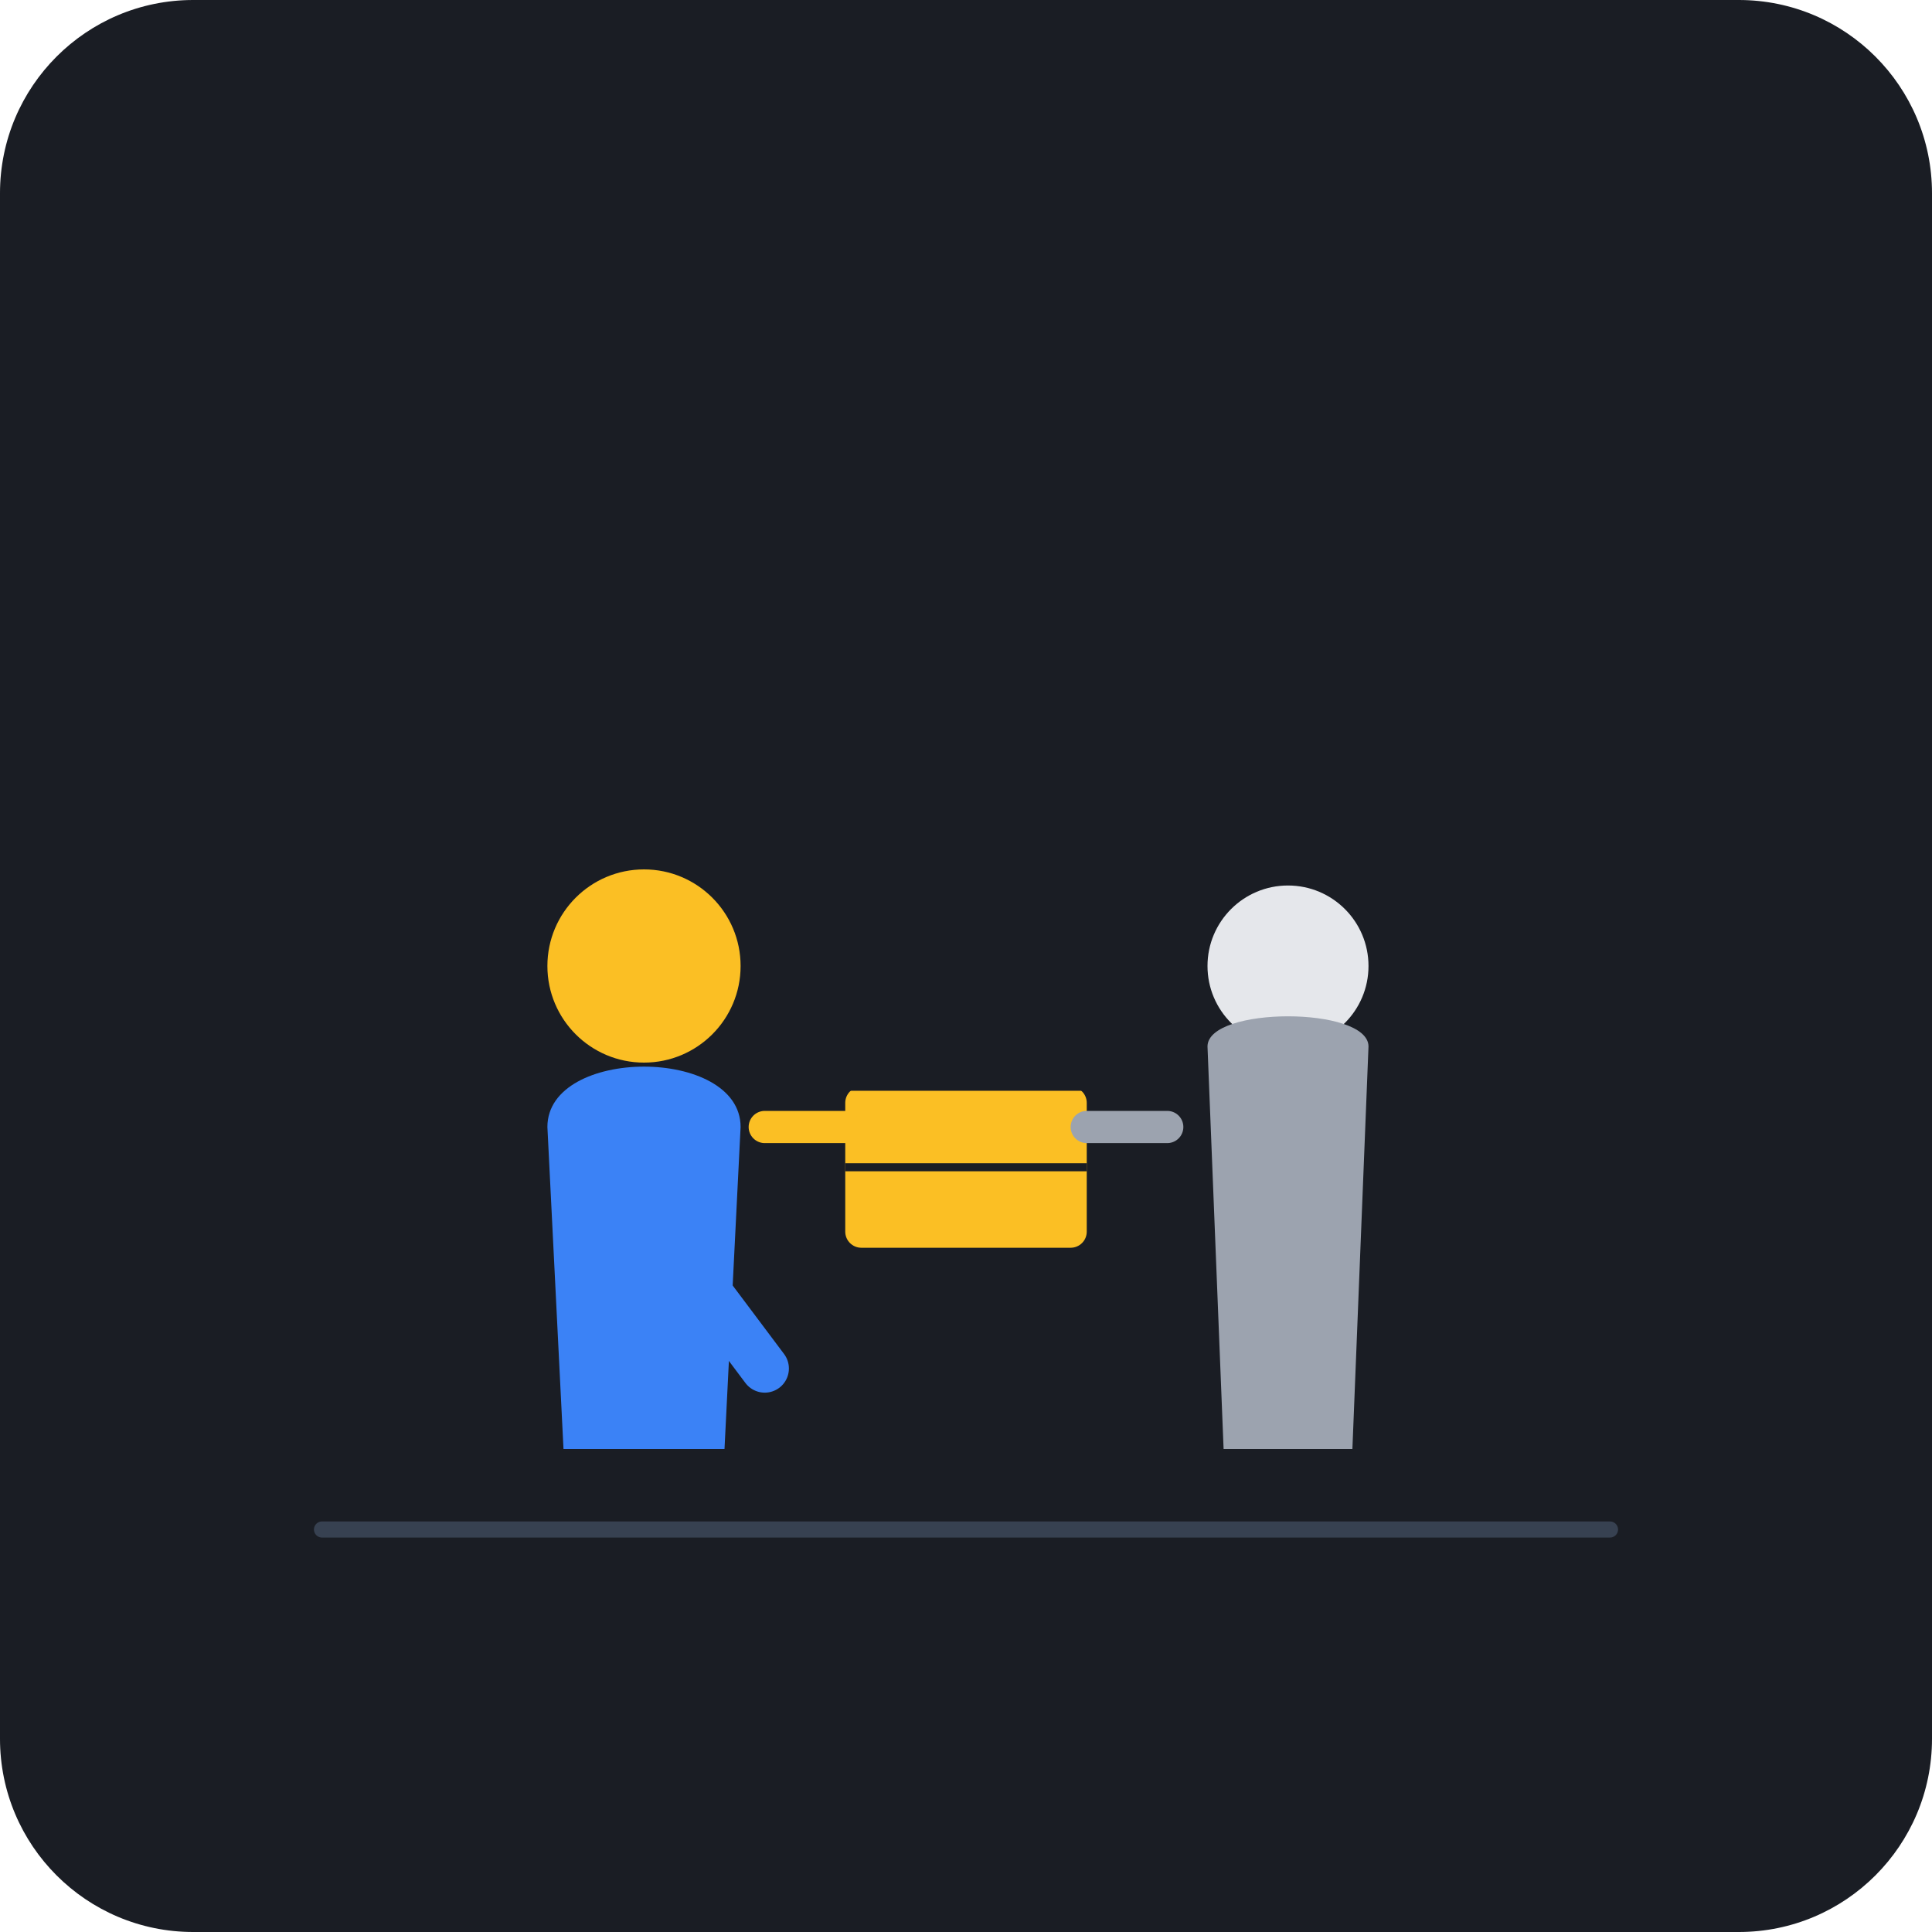
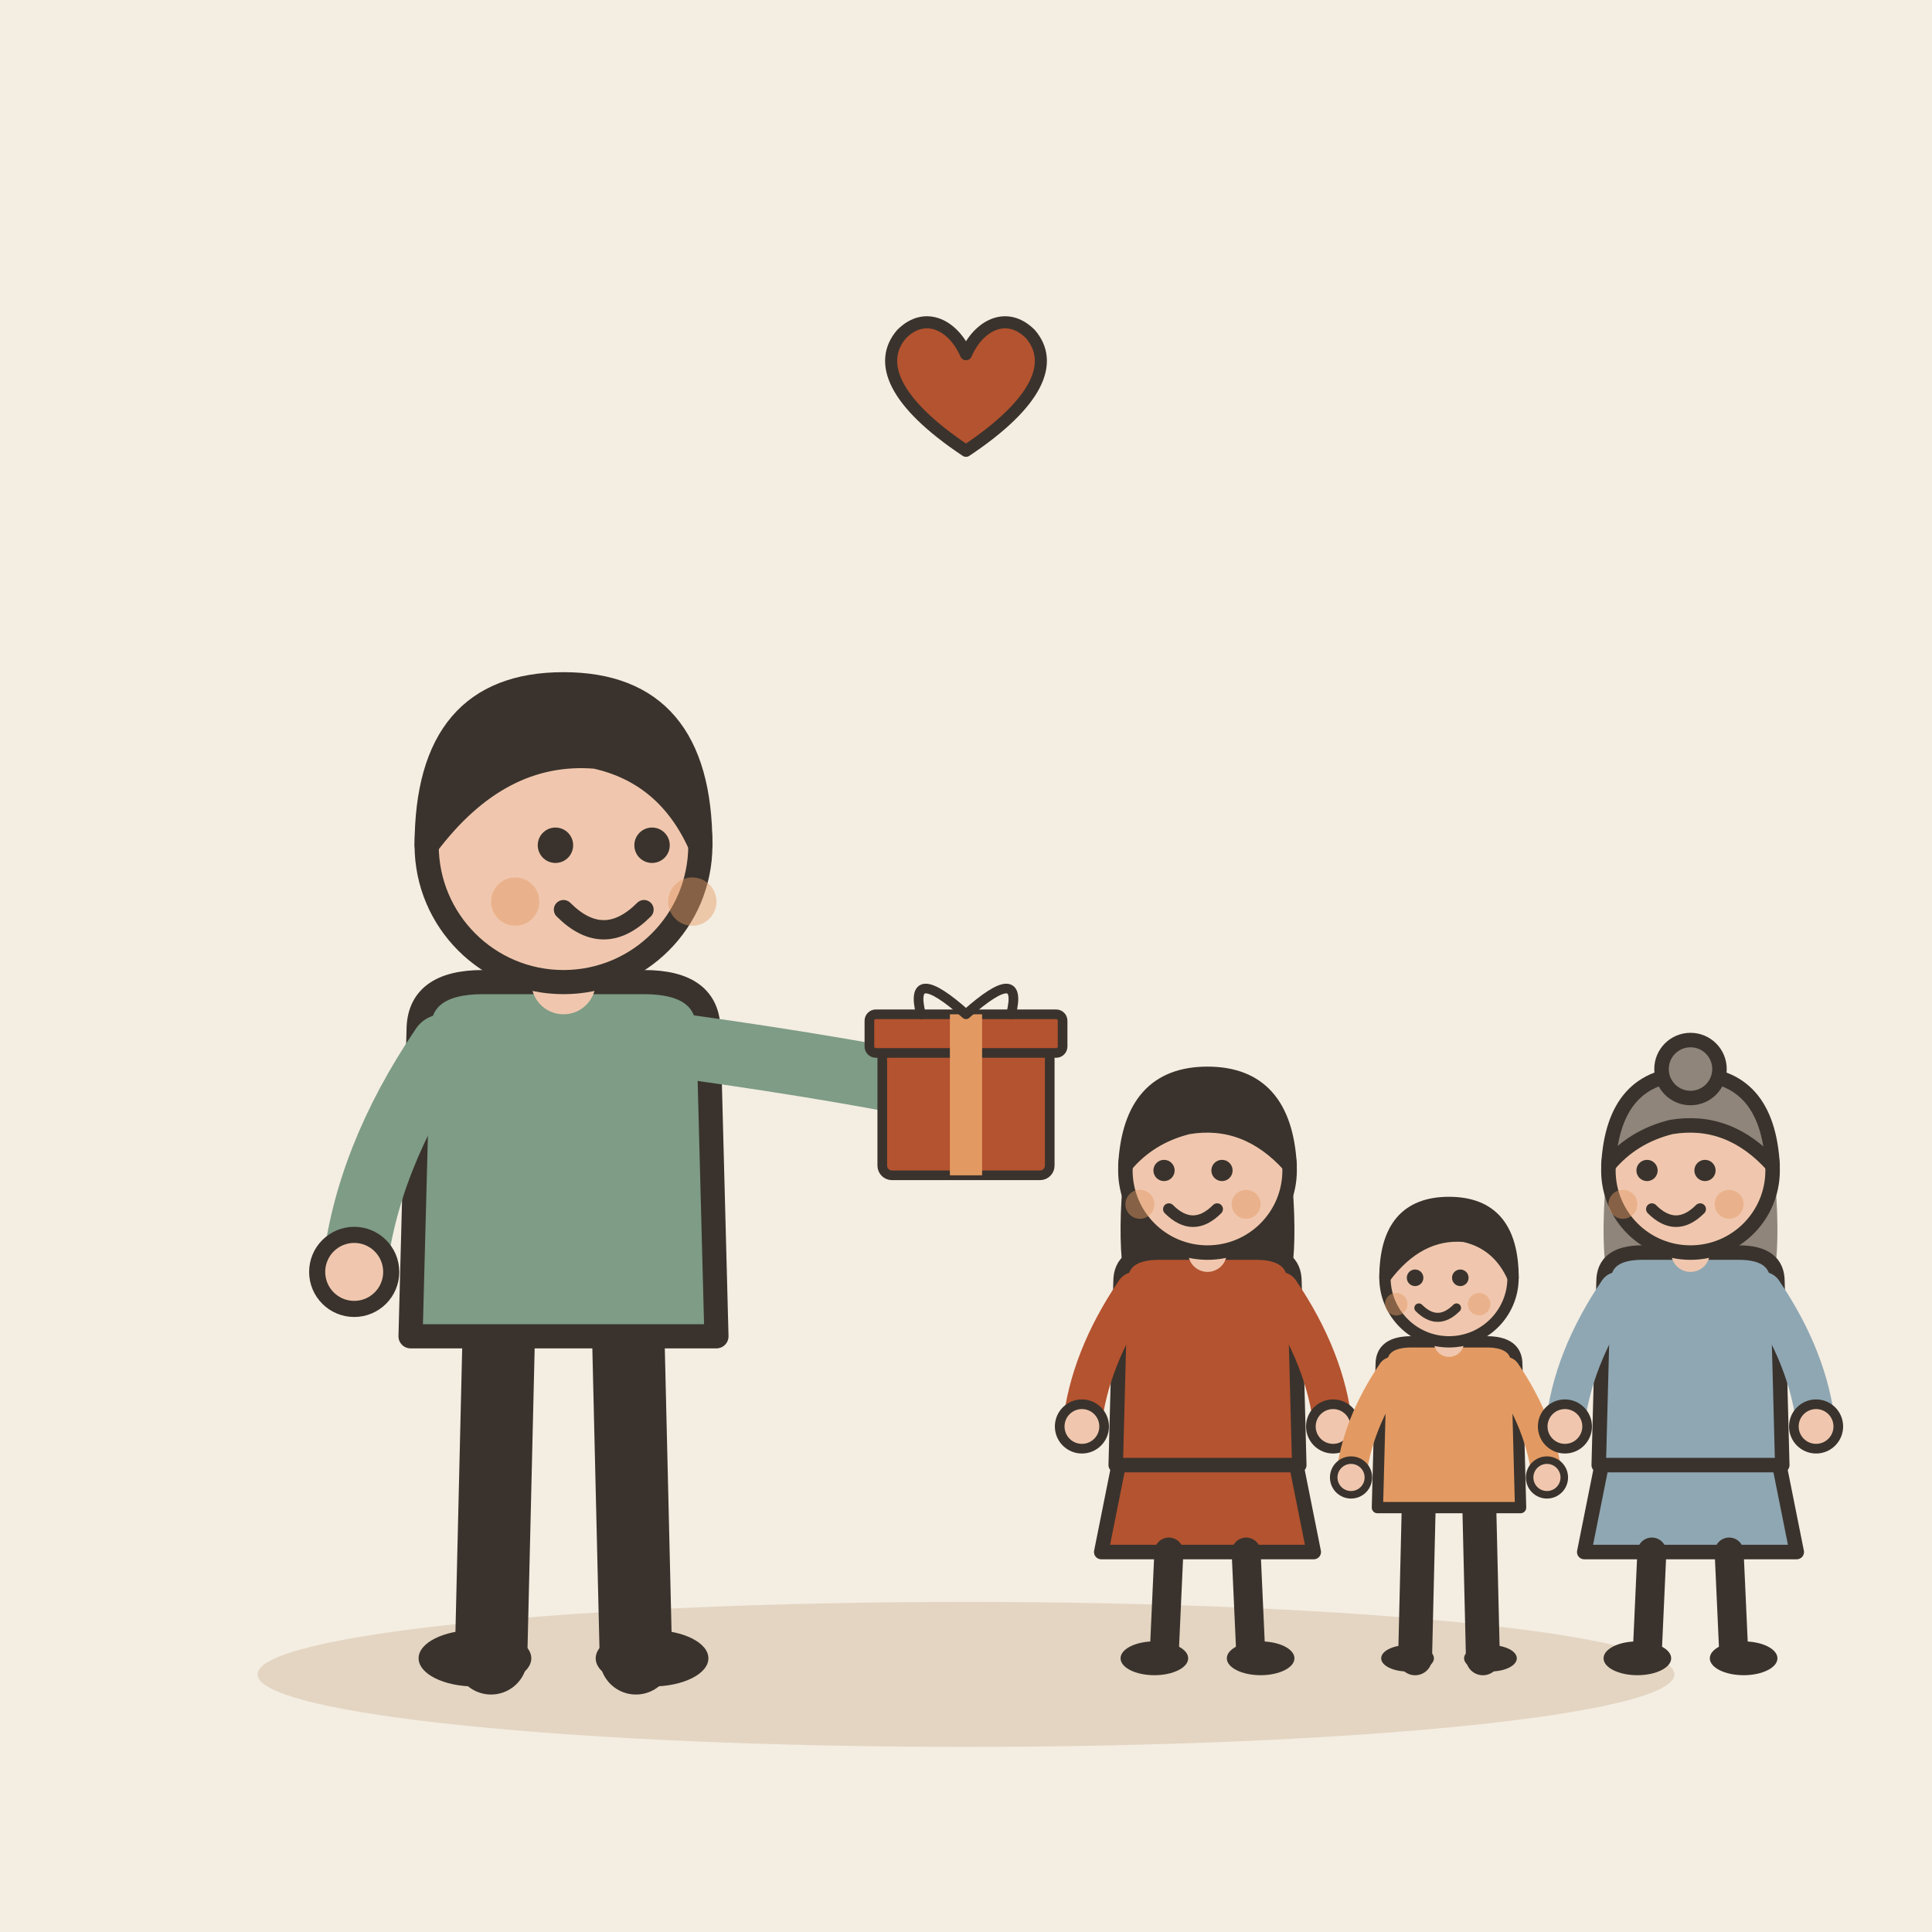
- <svg xmlns="http://www.w3.org/2000/svg" viewBox="0 0 240 240">
-   <rect width="240" height="240" rx="24" fill="#1A1D24" />
-   <path d="M40 190 H200" stroke="#374151" stroke-width="2" stroke-linecap="round" />
-   <g transform="translate(60, 100)">
-     <circle cx="20" cy="20" r="12" fill="#FBBF24" />
-     <path d="M8 40 C8 30, 32 30, 32 40 L30 80 L10 80 Z" fill="#3B82F6" />
-     <path d="M20 50 L35 70" stroke="#3B82F6" stroke-width="6" stroke-linecap="round" />
+ <svg xmlns="http://www.w3.org/2000/svg" viewBox="0 0 240 240" data-style="editorial">
+   <rect width="240" height="240" fill="#F4EDE2" />
+   <ellipse cx="120" cy="208" rx="88" ry="9" fill="#E3D5C1" />
+   <g transform="translate(70 206)">
+     <path d="M-8 -42L-9 0" stroke="#3A332D" stroke-width="9" stroke-linecap="round" fill="none" />
+     <path d="M8 -42L9 0" stroke="#3A332D" stroke-width="9" stroke-linecap="round" fill="none" />
+     <ellipse cx="-11" cy="0" rx="7" ry="3.5" fill="#3A332D" />
+     <ellipse cx="11" cy="0" rx="7" ry="3.5" fill="#3A332D" />
+     <path d="M-18 -78Q-18 -84 -10 -84L10 -84Q18 -84 18 -78L19 -40L-19 -40Z" fill="#7E9C86" stroke="#3A332D" stroke-width="3" stroke-linecap="round" stroke-linejoin="round" />
+     <path d="M-15 -76Q-24.5 -62 -26 -48" fill="none" stroke="#7E9C86" stroke-width="8" stroke-linecap="round" stroke-linejoin="round" />
+     <circle cx="-26" cy="-48" r="4.6" fill="#F0C7AE" stroke="#3A332D" stroke-linecap="round" stroke-linejoin="round" stroke-width="2" />
+     <path d="M15 -76Q36.5 -73 50 -70" fill="none" stroke="#7E9C86" stroke-width="8" stroke-linecap="round" stroke-linejoin="round" />
+     <circle cx="50" cy="-70" r="4.6" fill="#F0C7AE" stroke="#3A332D" stroke-linecap="round" stroke-linejoin="round" stroke-width="2" />
+     <path d="M0 -84L0 -88" stroke="#F0C7AE" stroke-width="8" stroke-linecap="round" fill="none" />
+     <circle cx="0" cy="-101" r="17" fill="#F0C7AE" stroke="#3A332D" stroke-width="3" stroke-linecap="round" stroke-linejoin="round" />
+     <path d="M-17 -101Q-17 -121 0 -121Q17 -121 17 -101Q13 -110 4 -112Q-8 -113 -17 -101Z" fill="#3A332D" stroke="#3A332D" stroke-width="3" stroke-linecap="round" stroke-linejoin="round" />
+     <circle cx="-1" cy="-101" r="2.2" fill="#3A332D" />
+     <circle cx="11" cy="-101" r="2.2" fill="#3A332D" />
+     <path d="M0 -93Q5 -88 10 -93" fill="none" stroke="#3A332D" stroke-width="2.4" stroke-linecap="round" stroke-linejoin="round" />
+     <circle cx="-6" cy="-94" r="3" fill="#E39A62" opacity="0.45" />
+     <circle cx="16" cy="-94" r="3" fill="#E39A62" opacity="0.45" />
+     <g transform="translate(50 -60) scale(0.4 0.4)">
+       <rect x="-26" y="-40" width="52" height="40" rx="3" fill="#B4532F" stroke="#3A332D" stroke-width="3" stroke-linecap="round" stroke-linejoin="round" />
+       <rect x="-30" y="-50" width="60" height="12" rx="2" fill="#B4532F" stroke="#3A332D" stroke-width="3" stroke-linecap="round" stroke-linejoin="round" />
+       <rect x="-5" y="-50" width="10" height="50" rx="0" fill="#E39A62" />
+       <path d="M0 -50Q-18 -66 -14 -50M0 -50Q18 -66 14 -50" fill="none" stroke="#3A332D" stroke-width="3" stroke-linecap="round" stroke-linejoin="round" />
+     </g>
  </g>
-   <g transform="translate(140, 110)">
-     <circle cx="20" cy="10" r="10" fill="#E5E7EB" />
-     <path d="M10 20 C10 15, 30 15, 30 20 L28 70 L12 70 Z" fill="#9CA3AF" />
+   <g transform="translate(150 206) scale(0.6 0.6)">
+     <path d="M-18 -42L-22 -22L22 -22L18 -42Z" fill="#B4532F" stroke="#3A332D" stroke-width="3" stroke-linecap="round" stroke-linejoin="round" />
+     <path d="M-8 -22L-9 0" stroke="#3A332D" stroke-width="6" stroke-linecap="round" fill="none" />
+     <path d="M8 -22L9 0" stroke="#3A332D" stroke-width="6" stroke-linecap="round" fill="none" />
+     <ellipse cx="-11" cy="0" rx="7" ry="3.5" fill="#3A332D" />
+     <ellipse cx="11" cy="0" rx="7" ry="3.5" fill="#3A332D" />
+     <path d="M-17 -104Q-20 -78 -14 -70L-6 -78L6 -78L14 -70Q20 -78 17 -104Z" fill="#3A332D" />
+     <path d="M-18 -78Q-18 -84 -10 -84L10 -84Q18 -84 18 -78L19 -40L-19 -40Z" fill="#B4532F" stroke="#3A332D" stroke-width="3" stroke-linecap="round" stroke-linejoin="round" />
+     <path d="M-15 -76Q-24.5 -62 -26 -48" fill="none" stroke="#B4532F" stroke-width="8" stroke-linecap="round" stroke-linejoin="round" />
+     <circle cx="-26" cy="-48" r="4.6" fill="#F0C7AE" stroke="#3A332D" stroke-linecap="round" stroke-linejoin="round" stroke-width="2" />
+     <path d="M15 -76Q24.5 -62 26 -48" fill="none" stroke="#B4532F" stroke-width="8" stroke-linecap="round" stroke-linejoin="round" />
+     <circle cx="26" cy="-48" r="4.6" fill="#F0C7AE" stroke="#3A332D" stroke-linecap="round" stroke-linejoin="round" stroke-width="2" />
+     <path d="M0 -84L0 -88" stroke="#F0C7AE" stroke-width="8" stroke-linecap="round" fill="none" />
+     <circle cx="0" cy="-101" r="17" fill="#F0C7AE" stroke="#3A332D" stroke-width="3" stroke-linecap="round" stroke-linejoin="round" />
+     <path d="M-17 -102Q-16 -121 0 -121Q16 -121 17 -102Q8 -112 -4 -110Q-12 -108 -17 -102Z" fill="#3A332D" stroke="#3A332D" stroke-width="3" stroke-linecap="round" stroke-linejoin="round" />
+     <circle cx="-9" cy="-101" r="2.2" fill="#3A332D" />
+     <circle cx="3" cy="-101" r="2.2" fill="#3A332D" />
+     <path d="M-8 -93Q-3 -88 2 -93" fill="none" stroke="#3A332D" stroke-width="2.4" stroke-linecap="round" stroke-linejoin="round" />
+     <circle cx="-14" cy="-94" r="3" fill="#E39A62" opacity="0.45" />
+     <circle cx="8" cy="-94" r="3" fill="#E39A62" opacity="0.45" />
  </g>
-   <rect x="105" y="135" width="30" height="20" rx="2" fill="#FBBF24" />
-   <path d="M105 135 H135 M105 145 H135" stroke="#1A1D24" stroke-width="1" />
-   <path d="M95 140 L105 140" stroke="#FBBF24" stroke-width="4" stroke-linecap="round" />
-   <path d="M135 140 L145 140" stroke="#9CA3AF" stroke-width="4" stroke-linecap="round" />
+   <g transform="translate(180 206) scale(0.468 0.468)">
+     <path d="M-8 -42L-9 0" stroke="#3A332D" stroke-width="9" stroke-linecap="round" fill="none" />
+     <path d="M8 -42L9 0" stroke="#3A332D" stroke-width="9" stroke-linecap="round" fill="none" />
+     <ellipse cx="-11" cy="0" rx="7" ry="3.5" fill="#3A332D" />
+     <ellipse cx="11" cy="0" rx="7" ry="3.5" fill="#3A332D" />
+     <path d="M-18 -78Q-18 -84 -10 -84L10 -84Q18 -84 18 -78L19 -40L-19 -40Z" fill="#E39A62" stroke="#3A332D" stroke-width="3" stroke-linecap="round" stroke-linejoin="round" />
+     <path d="M-15 -76Q-24.5 -62 -26 -48" fill="none" stroke="#E39A62" stroke-width="8" stroke-linecap="round" stroke-linejoin="round" />
+     <circle cx="-26" cy="-48" r="4.6" fill="#F0C7AE" stroke="#3A332D" stroke-linecap="round" stroke-linejoin="round" stroke-width="2" />
+     <path d="M15 -76Q24.5 -62 26 -48" fill="none" stroke="#E39A62" stroke-width="8" stroke-linecap="round" stroke-linejoin="round" />
+     <circle cx="26" cy="-48" r="4.6" fill="#F0C7AE" stroke="#3A332D" stroke-linecap="round" stroke-linejoin="round" stroke-width="2" />
+     <path d="M0 -84L0 -88" stroke="#F0C7AE" stroke-width="8" stroke-linecap="round" fill="none" />
+     <circle cx="0" cy="-101" r="17" fill="#F0C7AE" stroke="#3A332D" stroke-width="3" stroke-linecap="round" stroke-linejoin="round" />
+     <path d="M-17 -101Q-17 -121 0 -121Q17 -121 17 -101Q13 -110 4 -112Q-8 -113 -17 -101Z" fill="#3A332D" stroke="#3A332D" stroke-width="3" stroke-linecap="round" stroke-linejoin="round" />
+     <circle cx="-9" cy="-101" r="2.2" fill="#3A332D" />
+     <circle cx="3" cy="-101" r="2.2" fill="#3A332D" />
+     <path d="M-8 -93Q-3 -88 2 -93" fill="none" stroke="#3A332D" stroke-width="2.4" stroke-linecap="round" stroke-linejoin="round" />
+     <circle cx="-14" cy="-94" r="3" fill="#E39A62" opacity="0.45" />
+     <circle cx="8" cy="-94" r="3" fill="#E39A62" opacity="0.45" />
+   </g>
+   <g transform="translate(210 206) scale(0.6 0.6)">
+     <path d="M-18 -42L-22 -22L22 -22L18 -42Z" fill="#8FA7B3" stroke="#3A332D" stroke-width="3" stroke-linecap="round" stroke-linejoin="round" />
+     <path d="M-8 -22L-9 0" stroke="#3A332D" stroke-width="6" stroke-linecap="round" fill="none" />
+     <path d="M8 -22L9 0" stroke="#3A332D" stroke-width="6" stroke-linecap="round" fill="none" />
+     <ellipse cx="-11" cy="0" rx="7" ry="3.5" fill="#3A332D" />
+     <ellipse cx="11" cy="0" rx="7" ry="3.5" fill="#3A332D" />
+     <path d="M-17 -104Q-20 -78 -14 -70L-6 -78L6 -78L14 -70Q20 -78 17 -104Z" fill="#8F857A" />
+     <path d="M-18 -78Q-18 -84 -10 -84L10 -84Q18 -84 18 -78L19 -40L-19 -40Z" fill="#8FA7B3" stroke="#3A332D" stroke-width="3" stroke-linecap="round" stroke-linejoin="round" />
+     <path d="M-15 -76Q-24.5 -62 -26 -48" fill="none" stroke="#8FA7B3" stroke-width="8" stroke-linecap="round" stroke-linejoin="round" />
+     <circle cx="-26" cy="-48" r="4.6" fill="#F0C7AE" stroke="#3A332D" stroke-linecap="round" stroke-linejoin="round" stroke-width="2" />
+     <path d="M15 -76Q24.5 -62 26 -48" fill="none" stroke="#8FA7B3" stroke-width="8" stroke-linecap="round" stroke-linejoin="round" />
+     <circle cx="26" cy="-48" r="4.6" fill="#F0C7AE" stroke="#3A332D" stroke-linecap="round" stroke-linejoin="round" stroke-width="2" />
+     <path d="M0 -84L0 -88" stroke="#F0C7AE" stroke-width="8" stroke-linecap="round" fill="none" />
+     <circle cx="0" cy="-101" r="17" fill="#F0C7AE" stroke="#3A332D" stroke-width="3" stroke-linecap="round" stroke-linejoin="round" />
+     <path d="M-17 -102Q-16 -121 0 -121Q16 -121 17 -102Q8 -112 -4 -110Q-12 -108 -17 -102Z" fill="#8F857A" stroke="#3A332D" stroke-width="3" stroke-linecap="round" stroke-linejoin="round" />
+     <circle cx="0" cy="-122" r="6" fill="#8F857A" stroke="#3A332D" stroke-width="3" stroke-linecap="round" stroke-linejoin="round" />
+     <circle cx="-9" cy="-101" r="2.2" fill="#3A332D" />
+     <circle cx="3" cy="-101" r="2.2" fill="#3A332D" />
+     <path d="M-8 -93Q-3 -88 2 -93" fill="none" stroke="#3A332D" stroke-width="2.4" stroke-linecap="round" stroke-linejoin="round" />
+     <circle cx="-14" cy="-94" r="3" fill="#E39A62" opacity="0.45" />
+     <circle cx="8" cy="-94" r="3" fill="#E39A62" opacity="0.45" />
+   </g>
+   <g transform="translate(120 50) scale(0.5 0.5)">
+     <path d="M0 12C-18 0 -22 -10 -16 -17C-10 -23 -3 -19 0 -12C3 -19 10 -23 16 -17C22 -10 18 0 0 12Z" fill="#B4532F" stroke="#3A332D" stroke-width="3" stroke-linecap="round" stroke-linejoin="round" />
+   </g>
</svg>
